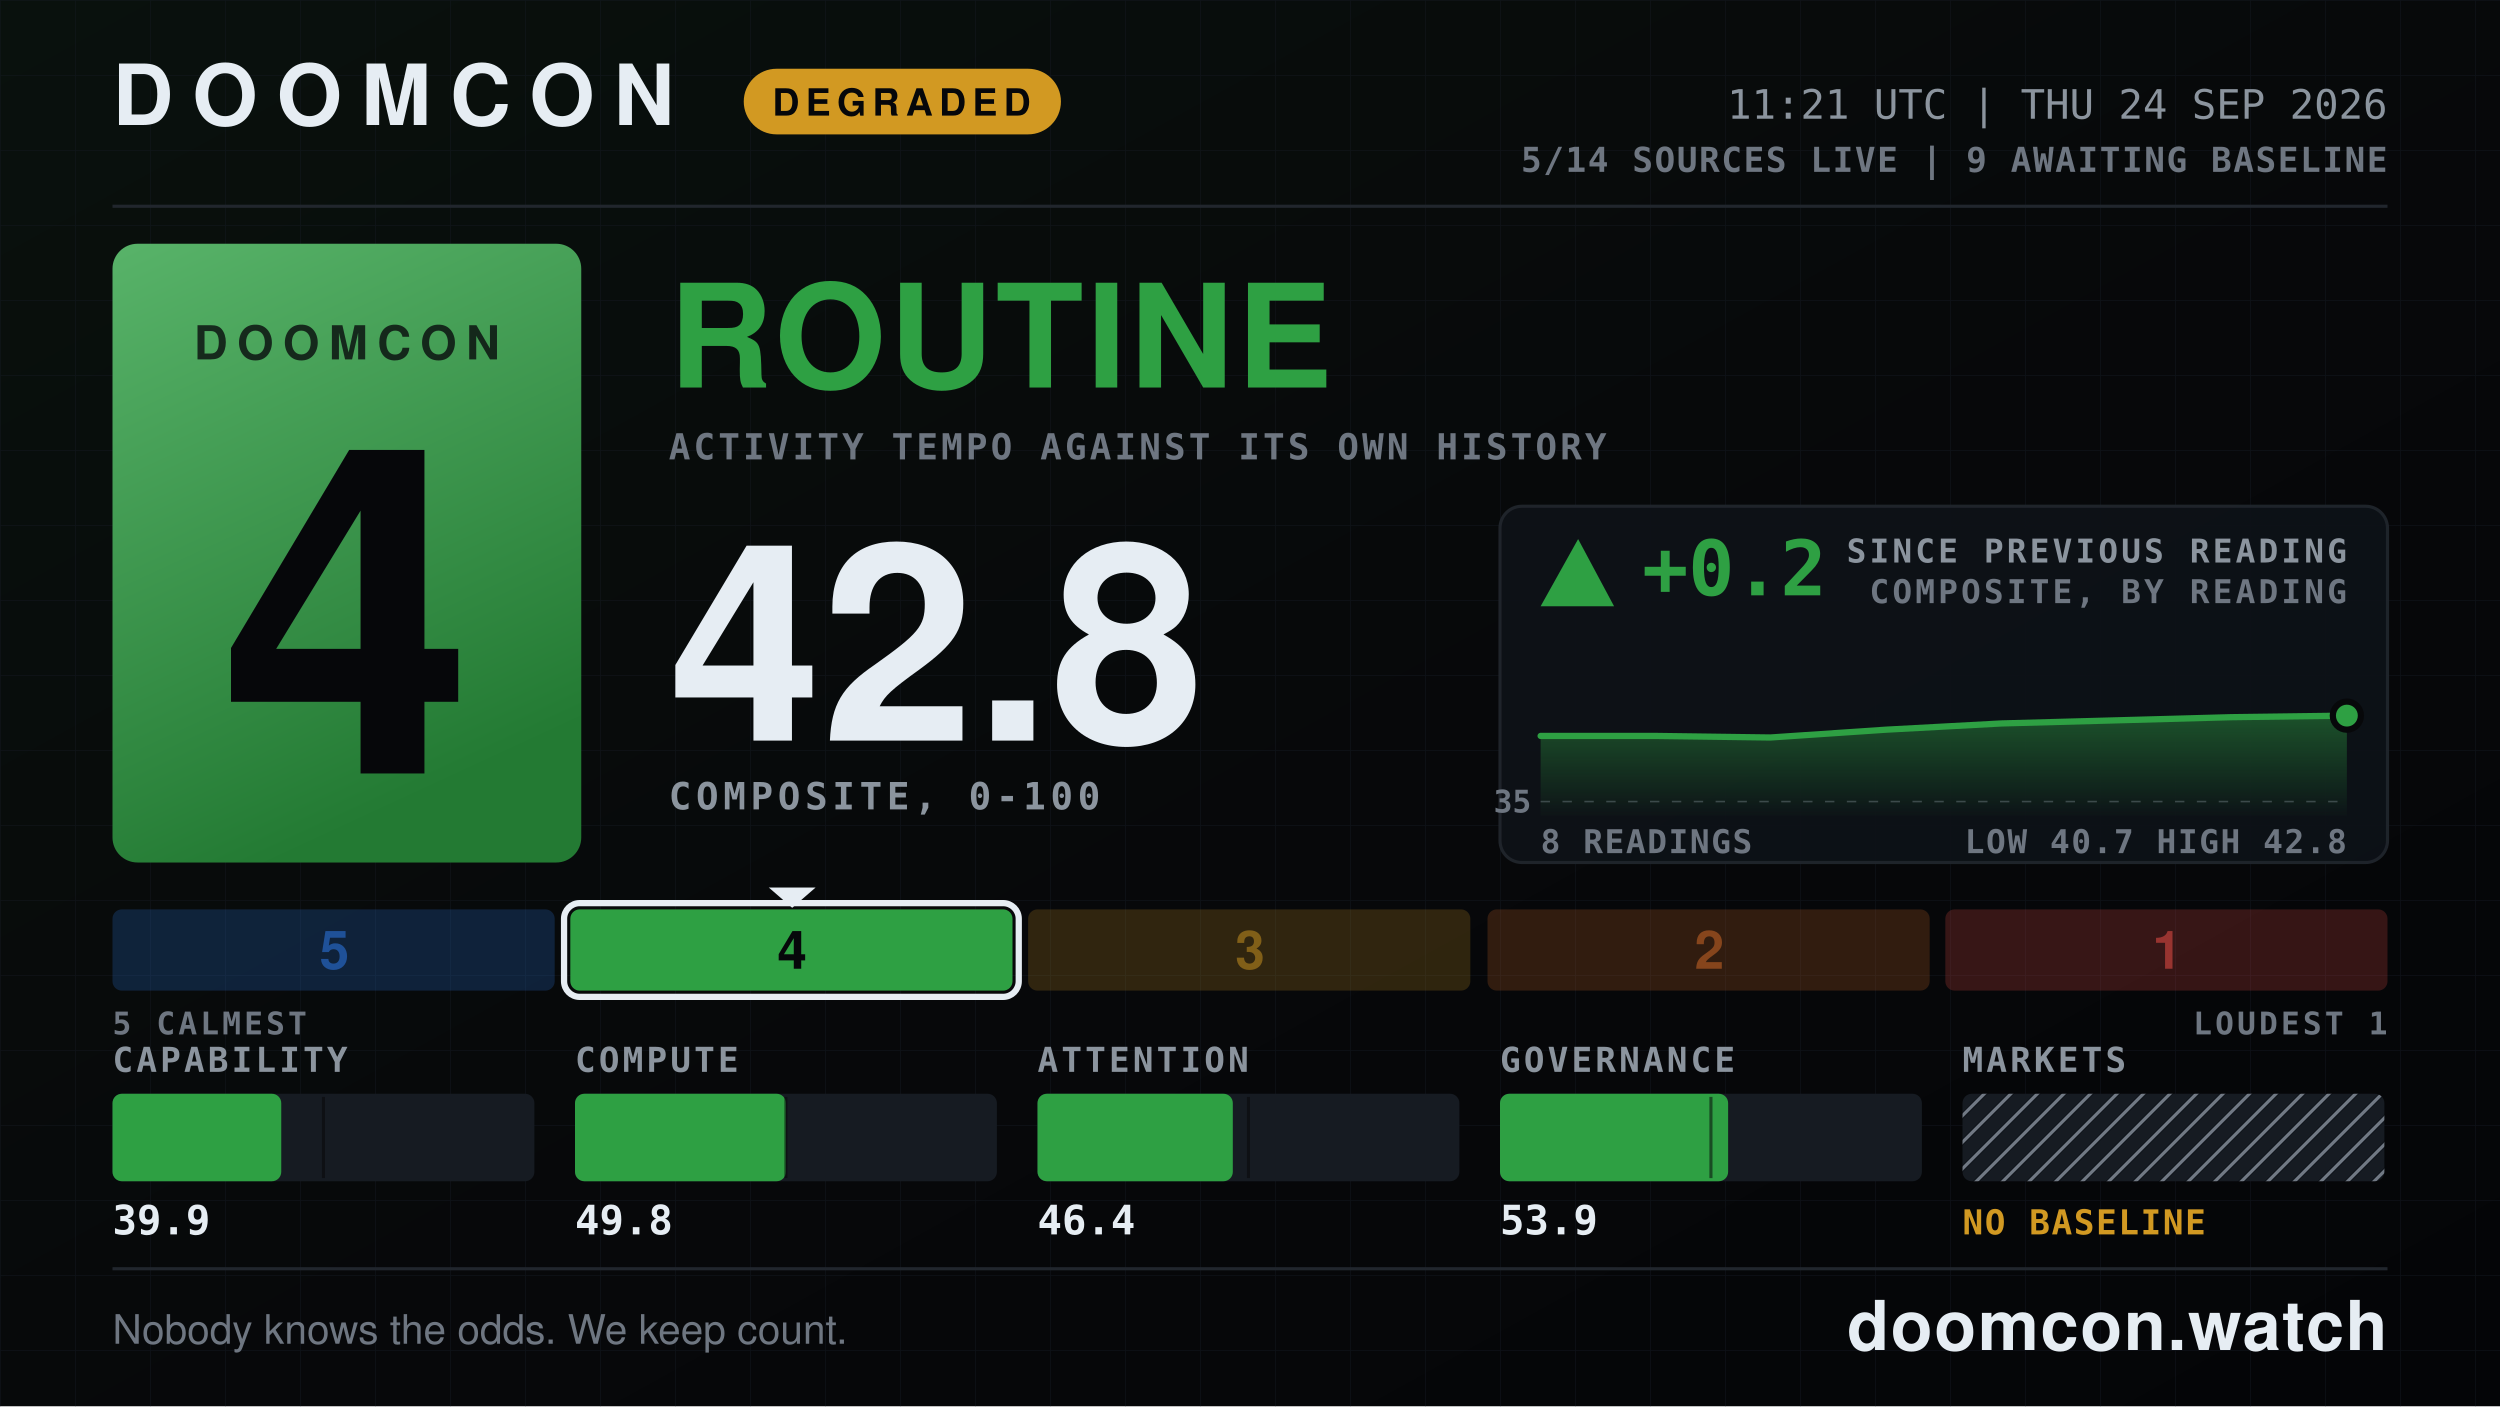
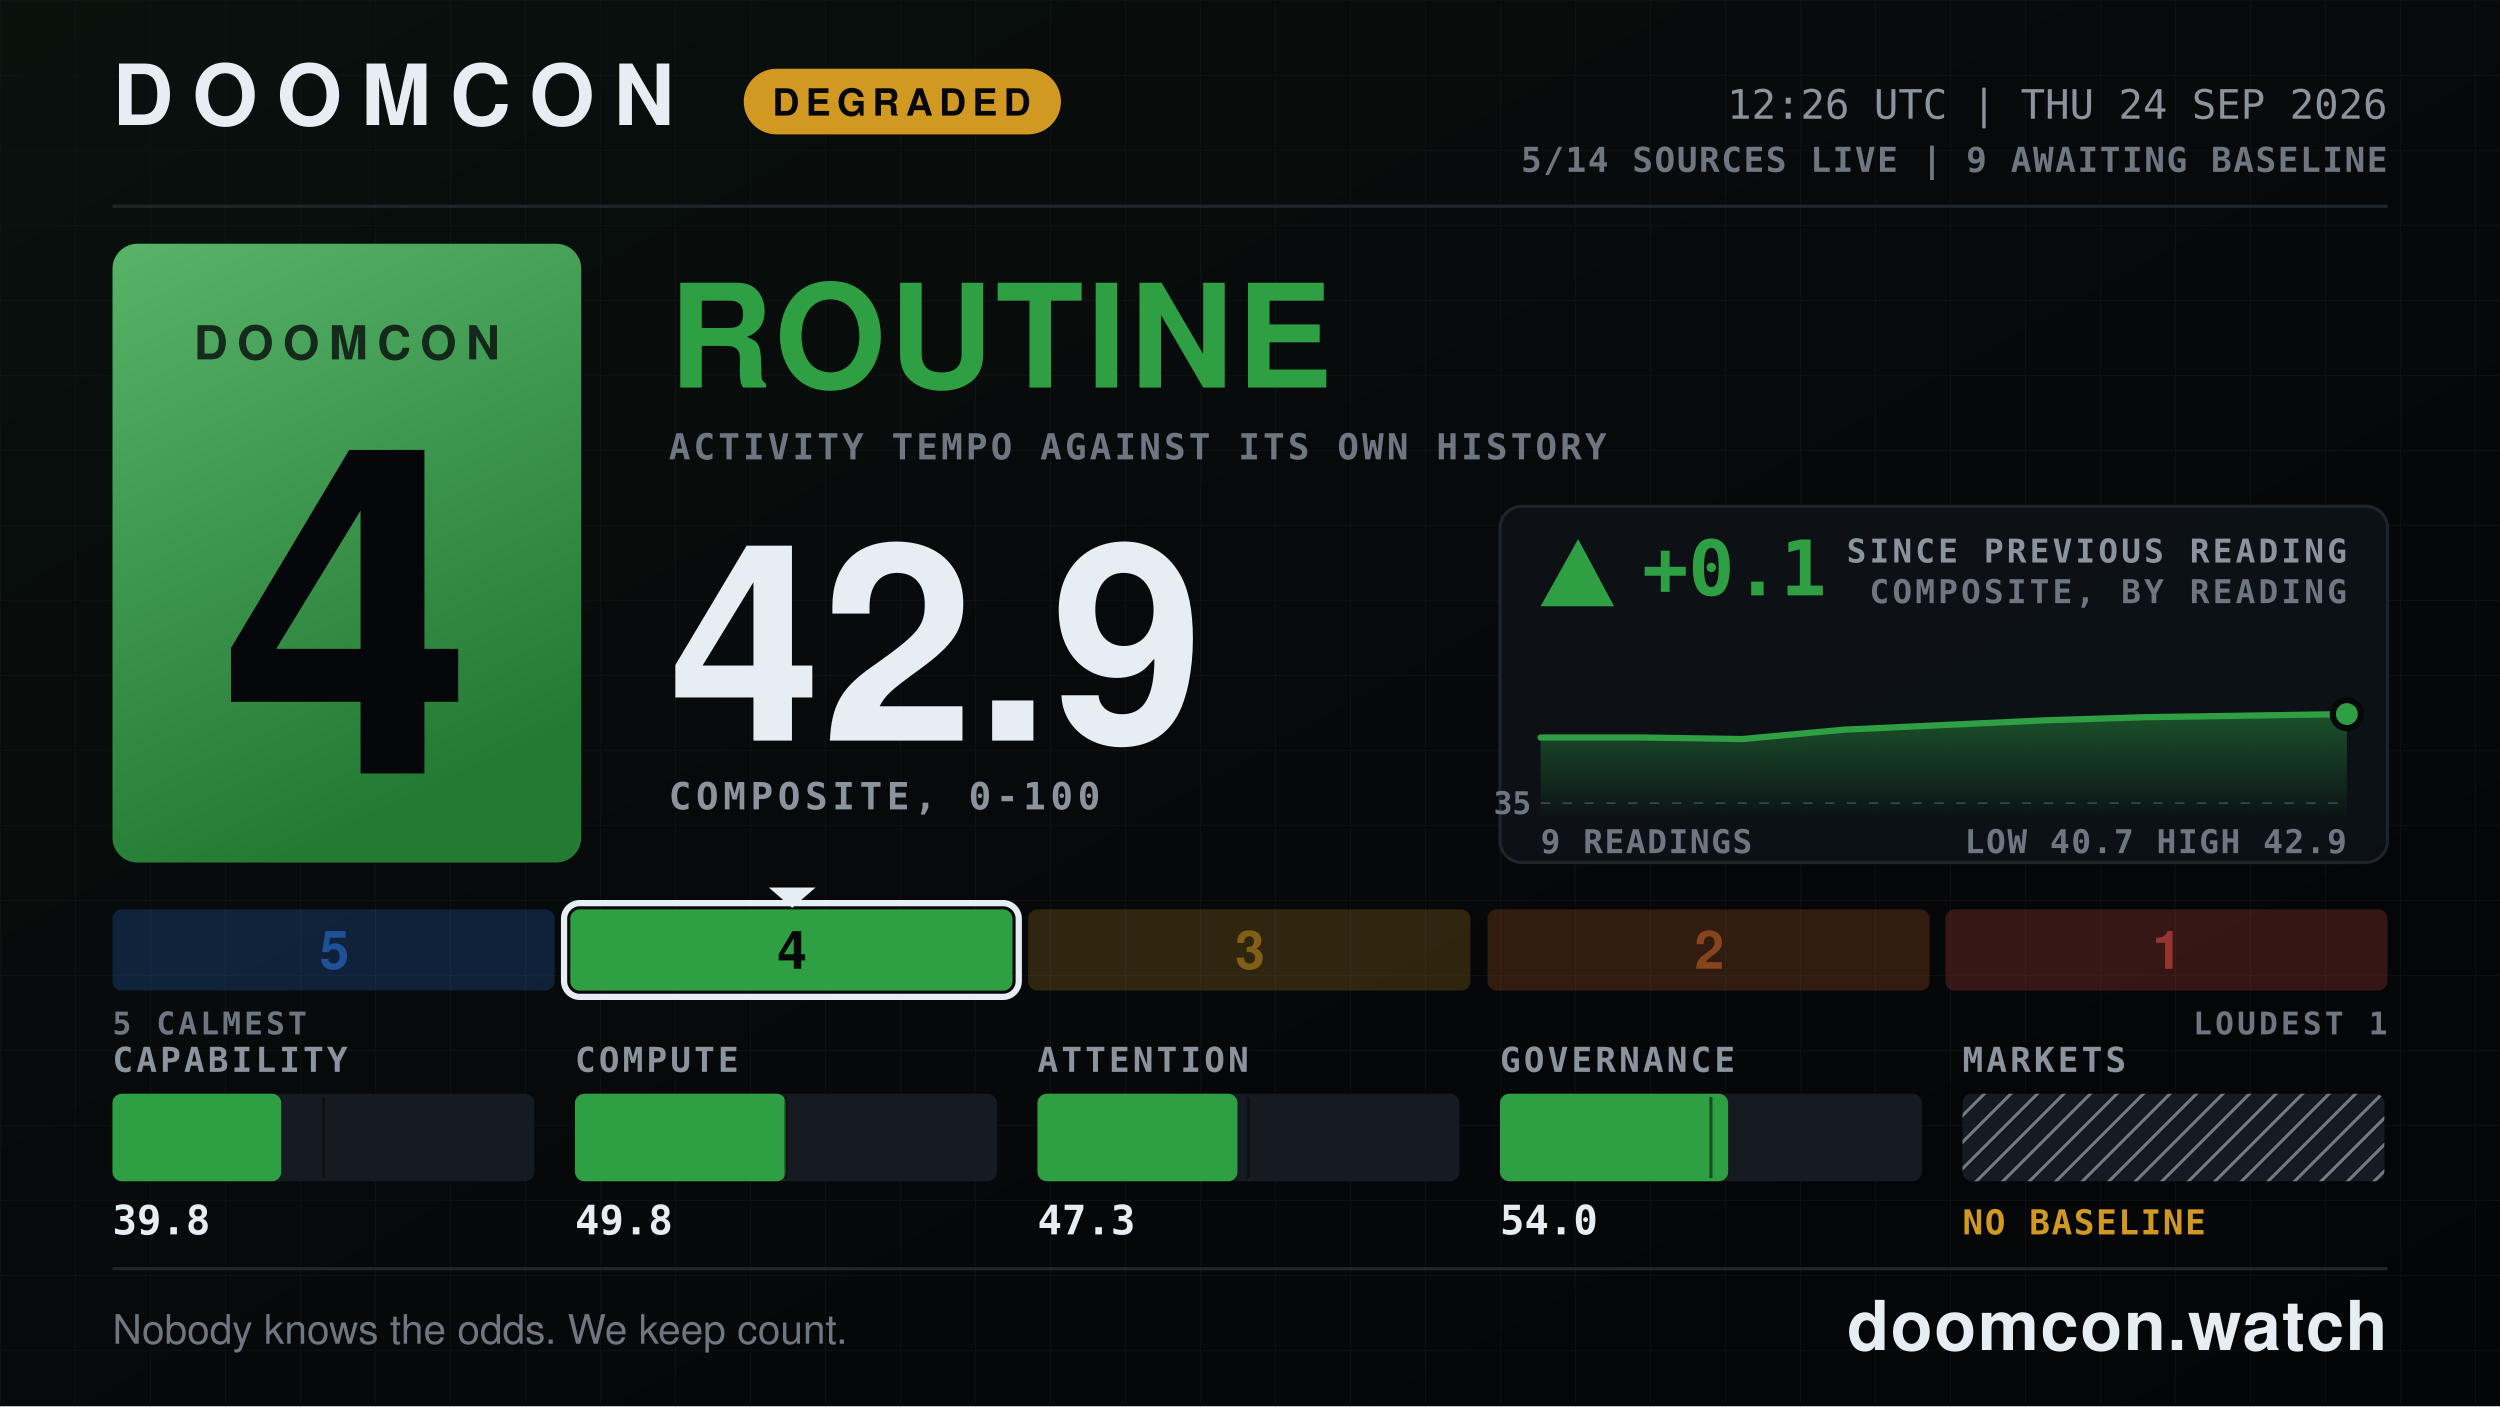
- <svg xmlns="http://www.w3.org/2000/svg" width="1600" height="900" viewBox="0 0 1600 900" role="img" aria-label="DOOMCON 4 ROUTINE — 42.8 of 100">
+ <svg xmlns="http://www.w3.org/2000/svg" width="1600" height="900" viewBox="0 0 1600 900" role="img" aria-label="DOOMCON 4 ROUTINE — 42.9 of 100">
  <defs>
    <pattern id="dark-hatch" width="12" height="12" patternUnits="userSpaceOnUse" patternTransform="rotate(45)">
      <rect width="12" height="12" fill="#161b22" />
      <line x1="0" y1="0" x2="0" y2="12" stroke="#6e7681" stroke-width="4" />
    </pattern>
    <pattern id="grid" width="48" height="48" patternUnits="userSpaceOnUse">
      <path d="M48 0H0V48" fill="none" stroke="#141a22" stroke-width="1" />
    </pattern>
    <linearGradient id="grad-bg" x1="0" y1="0" x2="1" y2="1">
      <stop offset="0" stop-color="#09110d" />
      <stop offset="0.55" stop-color="#07080a" />
      <stop offset="1" stop-color="#040507" />
    </linearGradient>
    <linearGradient id="grad-chip" x1="0" y1="0" x2="0.35" y2="1">
      <stop offset="0" stop-color="#58b369" />
      <stop offset="1" stop-color="#237a33" />
    </linearGradient>
    <linearGradient id="grad-spark" x1="0" y1="0" x2="0" y2="1">
      <stop offset="0" stop-color="#2ea043" stop-opacity="0.45" />
      <stop offset="1" stop-color="#2ea043" stop-opacity="0.02" />
    </linearGradient>
  </defs>
  <rect x="0" y="0" width="1600" height="900" fill="url(#grad-bg)" />
  <rect x="0" y="0" width="1600" height="900" fill="url(#grid)" opacity="0.55" />
  <text x="72" y="80" font-family="ui-sans-serif, system-ui, -apple-system, Segoe UI, Helvetica, Arial, sans-serif" font-size="54" font-weight="800" fill="#e6edf3" text-anchor="start" letter-spacing="12">DOOMCON</text>
  <rect x="476" y="44" width="203" height="42" fill="#d29922" rx="21" />
  <text x="577" y="74" font-family="ui-sans-serif, system-ui, -apple-system, Segoe UI, Helvetica, Arial, sans-serif" font-size="24" font-weight="800" fill="#06070a" text-anchor="middle" letter-spacing="4">DEGRADED</text>
-   <text x="1528" y="76" font-family="ui-monospace, SFMono-Regular, Menlo, DejaVu Sans Mono, Consolas, monospace" font-size="26" font-weight="500" fill="#8b949e" text-anchor="end">11:21 UTC | THU 24 SEP 2026</text>
+   <text x="1528" y="76" font-family="ui-monospace, SFMono-Regular, Menlo, DejaVu Sans Mono, Consolas, monospace" font-size="26" font-weight="500" fill="#8b949e" text-anchor="end">12:26 UTC | THU 24 SEP 2026</text>
  <text x="1528" y="110" font-family="ui-monospace, SFMono-Regular, Menlo, DejaVu Sans Mono, Consolas, monospace" font-size="22" font-weight="600" fill="#6e7681" text-anchor="end" letter-spacing="1">5/14 SOURCES LIVE  |  9 AWAITING BASELINE</text>
  <line x1="72" y1="132" x2="1528" y2="132" stroke="#21262d" stroke-width="2" />
  <rect x="72" y="156" width="300" height="396" fill="url(#grad-chip)" rx="16" />
  <text x="222" y="230" font-family="ui-sans-serif, system-ui, -apple-system, Segoe UI, Helvetica, Arial, sans-serif" font-size="30" font-weight="800" fill="#06070a" text-anchor="middle" letter-spacing="6" opacity="0.78">DOOMCON</text>
  <text x="222" y="495" font-family="ui-sans-serif, system-ui, -apple-system, Segoe UI, Helvetica, Arial, sans-serif" font-size="292" font-weight="800" fill="#06070a" text-anchor="middle">4</text>
  <text x="428" y="248" font-family="ui-sans-serif, system-ui, -apple-system, Segoe UI, Helvetica, Arial, sans-serif" font-size="92" font-weight="800" fill="#2ea043" text-anchor="start" letter-spacing="2">ROUTINE</text>
  <text x="428" y="294" font-family="ui-monospace, SFMono-Regular, Menlo, DejaVu Sans Mono, Consolas, monospace" font-size="23" font-weight="600" fill="#6e7681" text-anchor="start" letter-spacing="2">ACTIVITY TEMPO AGAINST ITS OWN HISTORY</text>
-   <text x="428" y="474" font-family="ui-sans-serif, system-ui, -apple-system, Segoe UI, Helvetica, Arial, sans-serif" font-size="176" font-weight="800" fill="#e6edf3" text-anchor="start">42.8</text>
+   <text x="428" y="474" font-family="ui-sans-serif, system-ui, -apple-system, Segoe UI, Helvetica, Arial, sans-serif" font-size="176" font-weight="800" fill="#e6edf3" text-anchor="start">42.9</text>
  <text x="428" y="518" font-family="ui-monospace, SFMono-Regular, Menlo, DejaVu Sans Mono, Consolas, monospace" font-size="24" font-weight="600" fill="#8b949e" text-anchor="start" letter-spacing="3">COMPOSITE, 0-100</text>
  <rect x="960" y="324" width="568" height="228" fill="#0d1117" rx="14" stroke="#21262d" stroke-width="2" opacity="0.92" />
  <polygon points="1010,345 986,388 1033,388" fill="#2ea043" />
-   <text x="1051" y="381" font-family="ui-monospace, SFMono-Regular, Menlo, DejaVu Sans Mono, Consolas, monospace" font-size="49" font-weight="800" fill="#2ea043" text-anchor="start">+0.2</text>
+   <text x="1051" y="381" font-family="ui-monospace, SFMono-Regular, Menlo, DejaVu Sans Mono, Consolas, monospace" font-size="49" font-weight="800" fill="#2ea043" text-anchor="start">+0.1</text>
  <text x="1502" y="360" font-family="ui-monospace, SFMono-Regular, Menlo, DejaVu Sans Mono, Consolas, monospace" font-size="21" font-weight="600" fill="#8b949e" text-anchor="end" letter-spacing="2">SINCE PREVIOUS READING</text>
  <text x="1502" y="386" font-family="ui-monospace, SFMono-Regular, Menlo, DejaVu Sans Mono, Consolas, monospace" font-size="21" font-weight="600" fill="#6e7681" text-anchor="end" letter-spacing="2">COMPOSITE, BY READING</text>
-   <line x1="986" y1="513" x2="1502" y2="513" stroke="#6e7681" stroke-width="1" stroke-dasharray="6 8" opacity="0.5" />
-   <text x="980" y="520" font-family="ui-monospace, SFMono-Regular, Menlo, DejaVu Sans Mono, Consolas, monospace" font-size="20" font-weight="600" fill="#6e7681" text-anchor="end">35</text>
-   <path d="M986 471 L1060 471 L1133 472 L1207 467 L1281 463 L1355 461 L1428 459 L1502 458 L1502 522 L986 522 Z" fill="url(#grad-spark)" />
-   <path d="M986 471 L1060 471 L1133 472 L1207 467 L1281 463 L1355 461 L1428 459 L1502 458" fill="none" stroke="#2ea043" stroke-width="4" stroke-linejoin="round" stroke-linecap="round" />
-   <circle cx="1502" cy="458" r="9" fill="#2ea043" stroke="#07080a" stroke-width="4" />
-   <text x="986" y="546" font-family="ui-monospace, SFMono-Regular, Menlo, DejaVu Sans Mono, Consolas, monospace" font-size="21" font-weight="600" fill="#6e7681" text-anchor="start" letter-spacing="1">8 READINGS</text>
-   <text x="1502" y="546" font-family="ui-monospace, SFMono-Regular, Menlo, DejaVu Sans Mono, Consolas, monospace" font-size="21" font-weight="600" fill="#6e7681" text-anchor="end" letter-spacing="1">LOW 40.7  HIGH 42.8</text>
+   <line x1="986" y1="514" x2="1502" y2="514" stroke="#6e7681" stroke-width="1" stroke-dasharray="6 8" opacity="0.5" />
+   <text x="980" y="521" font-family="ui-monospace, SFMono-Regular, Menlo, DejaVu Sans Mono, Consolas, monospace" font-size="20" font-weight="600" fill="#6e7681" text-anchor="end">35</text>
+   <path d="M986 472 L1051 472 L1115 473 L1180 467 L1244 464 L1309 461 L1373 459 L1438 458 L1502 457 L1502 522 L986 522 Z" fill="url(#grad-spark)" />
+   <path d="M986 472 L1051 472 L1115 473 L1180 467 L1244 464 L1309 461 L1373 459 L1438 458 L1502 457" fill="none" stroke="#2ea043" stroke-width="4" stroke-linejoin="round" stroke-linecap="round" />
+   <circle cx="1502" cy="457" r="9" fill="#2ea043" stroke="#07080a" stroke-width="4" />
+   <text x="986" y="546" font-family="ui-monospace, SFMono-Regular, Menlo, DejaVu Sans Mono, Consolas, monospace" font-size="21" font-weight="600" fill="#6e7681" text-anchor="start" letter-spacing="1">9 READINGS</text>
+   <text x="1502" y="546" font-family="ui-monospace, SFMono-Regular, Menlo, DejaVu Sans Mono, Consolas, monospace" font-size="21" font-weight="600" fill="#6e7681" text-anchor="end" letter-spacing="1">LOW 40.7  HIGH 42.9</text>
  <rect x="72" y="582" width="283" height="52" fill="#2f81f7" rx="6" opacity="0.2" />
  <text x="214" y="620" font-family="ui-sans-serif, system-ui, -apple-system, Segoe UI, Helvetica, Arial, sans-serif" font-size="34" font-weight="800" fill="#1f5198" text-anchor="middle">5</text>
  <rect x="365" y="582" width="283" height="52" fill="#2ea043" rx="6" opacity="1" />
  <rect x="361" y="578" width="291" height="60" fill="none" rx="10" stroke="#e6edf3" stroke-width="4" />
  <polygon points="492,568 522,568 507,581" fill="#e6edf3" />
  <text x="507" y="620" font-family="ui-sans-serif, system-ui, -apple-system, Segoe UI, Helvetica, Arial, sans-serif" font-size="34" font-weight="800" fill="#06070a" text-anchor="middle">4</text>
  <rect x="658" y="582" width="283" height="52" fill="#d29922" rx="6" opacity="0.2" />
  <text x="800" y="620" font-family="ui-sans-serif, system-ui, -apple-system, Segoe UI, Helvetica, Arial, sans-serif" font-size="34" font-weight="800" fill="#815f18" text-anchor="middle">3</text>
  <rect x="952" y="582" width="283" height="52" fill="#db6d28" rx="6" opacity="0.2" />
  <text x="1094" y="620" font-family="ui-sans-serif, system-ui, -apple-system, Segoe UI, Helvetica, Arial, sans-serif" font-size="34" font-weight="800" fill="#86451c" text-anchor="middle">2</text>
  <rect x="1245" y="582" width="283" height="52" fill="#f85149" rx="6" opacity="0.2" />
  <text x="1387" y="620" font-family="ui-sans-serif, system-ui, -apple-system, Segoe UI, Helvetica, Arial, sans-serif" font-size="34" font-weight="800" fill="#983430" text-anchor="middle">1</text>
  <text x="72" y="662" font-family="ui-monospace, SFMono-Regular, Menlo, DejaVu Sans Mono, Consolas, monospace" font-size="20" font-weight="600" fill="#6e7681" text-anchor="start" letter-spacing="2">5 CALMEST</text>
  <text x="1528" y="662" font-family="ui-monospace, SFMono-Regular, Menlo, DejaVu Sans Mono, Consolas, monospace" font-size="20" font-weight="600" fill="#6e7681" text-anchor="end" letter-spacing="2">LOUDEST 1</text>
  <text x="72" y="686" font-family="ui-monospace, SFMono-Regular, Menlo, DejaVu Sans Mono, Consolas, monospace" font-size="22" font-weight="600" fill="#8b949e" text-anchor="start" letter-spacing="2">CAPABILITY</text>
  <rect x="72" y="700" width="270" height="56" fill="#161b22" rx="6" />
  <rect x="72" y="700" width="108" height="56" fill="#2ea043" rx="6" />
  <line x1="207" y1="702" x2="207" y2="754" stroke="#07080a" stroke-width="2" opacity="0.55" />
-   <text x="72" y="790" font-family="ui-monospace, SFMono-Regular, Menlo, DejaVu Sans Mono, Consolas, monospace" font-size="26" font-weight="700" fill="#e6edf3" text-anchor="start">39.9</text>
+   <text x="72" y="790" font-family="ui-monospace, SFMono-Regular, Menlo, DejaVu Sans Mono, Consolas, monospace" font-size="26" font-weight="700" fill="#e6edf3" text-anchor="start">39.8</text>
  <text x="368" y="686" font-family="ui-monospace, SFMono-Regular, Menlo, DejaVu Sans Mono, Consolas, monospace" font-size="22" font-weight="600" fill="#8b949e" text-anchor="start" letter-spacing="2">COMPUTE</text>
  <rect x="368" y="700" width="270" height="56" fill="#161b22" rx="6" />
  <rect x="368" y="700" width="135" height="56" fill="#2ea043" rx="6" />
  <line x1="503" y1="702" x2="503" y2="754" stroke="#07080a" stroke-width="2" opacity="0.55" />
  <text x="368" y="790" font-family="ui-monospace, SFMono-Regular, Menlo, DejaVu Sans Mono, Consolas, monospace" font-size="26" font-weight="700" fill="#e6edf3" text-anchor="start">49.8</text>
  <text x="664" y="686" font-family="ui-monospace, SFMono-Regular, Menlo, DejaVu Sans Mono, Consolas, monospace" font-size="22" font-weight="600" fill="#8b949e" text-anchor="start" letter-spacing="2">ATTENTION</text>
  <rect x="664" y="700" width="270" height="56" fill="#161b22" rx="6" />
-   <rect x="664" y="700" width="125" height="56" fill="#2ea043" rx="6" />
+   <rect x="664" y="700" width="128" height="56" fill="#2ea043" rx="6" />
  <line x1="799" y1="702" x2="799" y2="754" stroke="#07080a" stroke-width="2" opacity="0.55" />
-   <text x="664" y="790" font-family="ui-monospace, SFMono-Regular, Menlo, DejaVu Sans Mono, Consolas, monospace" font-size="26" font-weight="700" fill="#e6edf3" text-anchor="start">46.4</text>
+   <text x="664" y="790" font-family="ui-monospace, SFMono-Regular, Menlo, DejaVu Sans Mono, Consolas, monospace" font-size="26" font-weight="700" fill="#e6edf3" text-anchor="start">47.3</text>
  <text x="960" y="686" font-family="ui-monospace, SFMono-Regular, Menlo, DejaVu Sans Mono, Consolas, monospace" font-size="22" font-weight="600" fill="#8b949e" text-anchor="start" letter-spacing="2">GOVERNANCE</text>
  <rect x="960" y="700" width="270" height="56" fill="#161b22" rx="6" />
  <rect x="960" y="700" width="146" height="56" fill="#2ea043" rx="6" />
  <line x1="1095" y1="702" x2="1095" y2="754" stroke="#07080a" stroke-width="2" opacity="0.55" />
-   <text x="960" y="790" font-family="ui-monospace, SFMono-Regular, Menlo, DejaVu Sans Mono, Consolas, monospace" font-size="26" font-weight="700" fill="#e6edf3" text-anchor="start">53.9</text>
+   <text x="960" y="790" font-family="ui-monospace, SFMono-Regular, Menlo, DejaVu Sans Mono, Consolas, monospace" font-size="26" font-weight="700" fill="#e6edf3" text-anchor="start">54.0</text>
  <text x="1256" y="686" font-family="ui-monospace, SFMono-Regular, Menlo, DejaVu Sans Mono, Consolas, monospace" font-size="22" font-weight="600" fill="#8b949e" text-anchor="start" letter-spacing="2">MARKETS</text>
  <rect x="1256" y="700" width="270" height="56" fill="url(#dark-hatch)" rx="6" />
  <text x="1256" y="790" font-family="ui-monospace, SFMono-Regular, Menlo, DejaVu Sans Mono, Consolas, monospace" font-size="22" font-weight="800" fill="#d29922" text-anchor="start" letter-spacing="1">NO BASELINE</text>
  <line x1="72" y1="812" x2="1528" y2="812" stroke="#21262d" stroke-width="2" />
  <text x="72" y="860" font-family="ui-sans-serif, system-ui, -apple-system, Segoe UI, Helvetica, Arial, sans-serif" font-size="26" font-weight="500" fill="#6e7681" text-anchor="start">Nobody knows the odds. We keep count.</text>
  <text x="1528" y="864" font-family="ui-sans-serif, system-ui, -apple-system, Segoe UI, Helvetica, Arial, sans-serif" font-size="44" font-weight="800" fill="#e6edf3" text-anchor="end" letter-spacing="1">doomcon.watch</text>
</svg>
